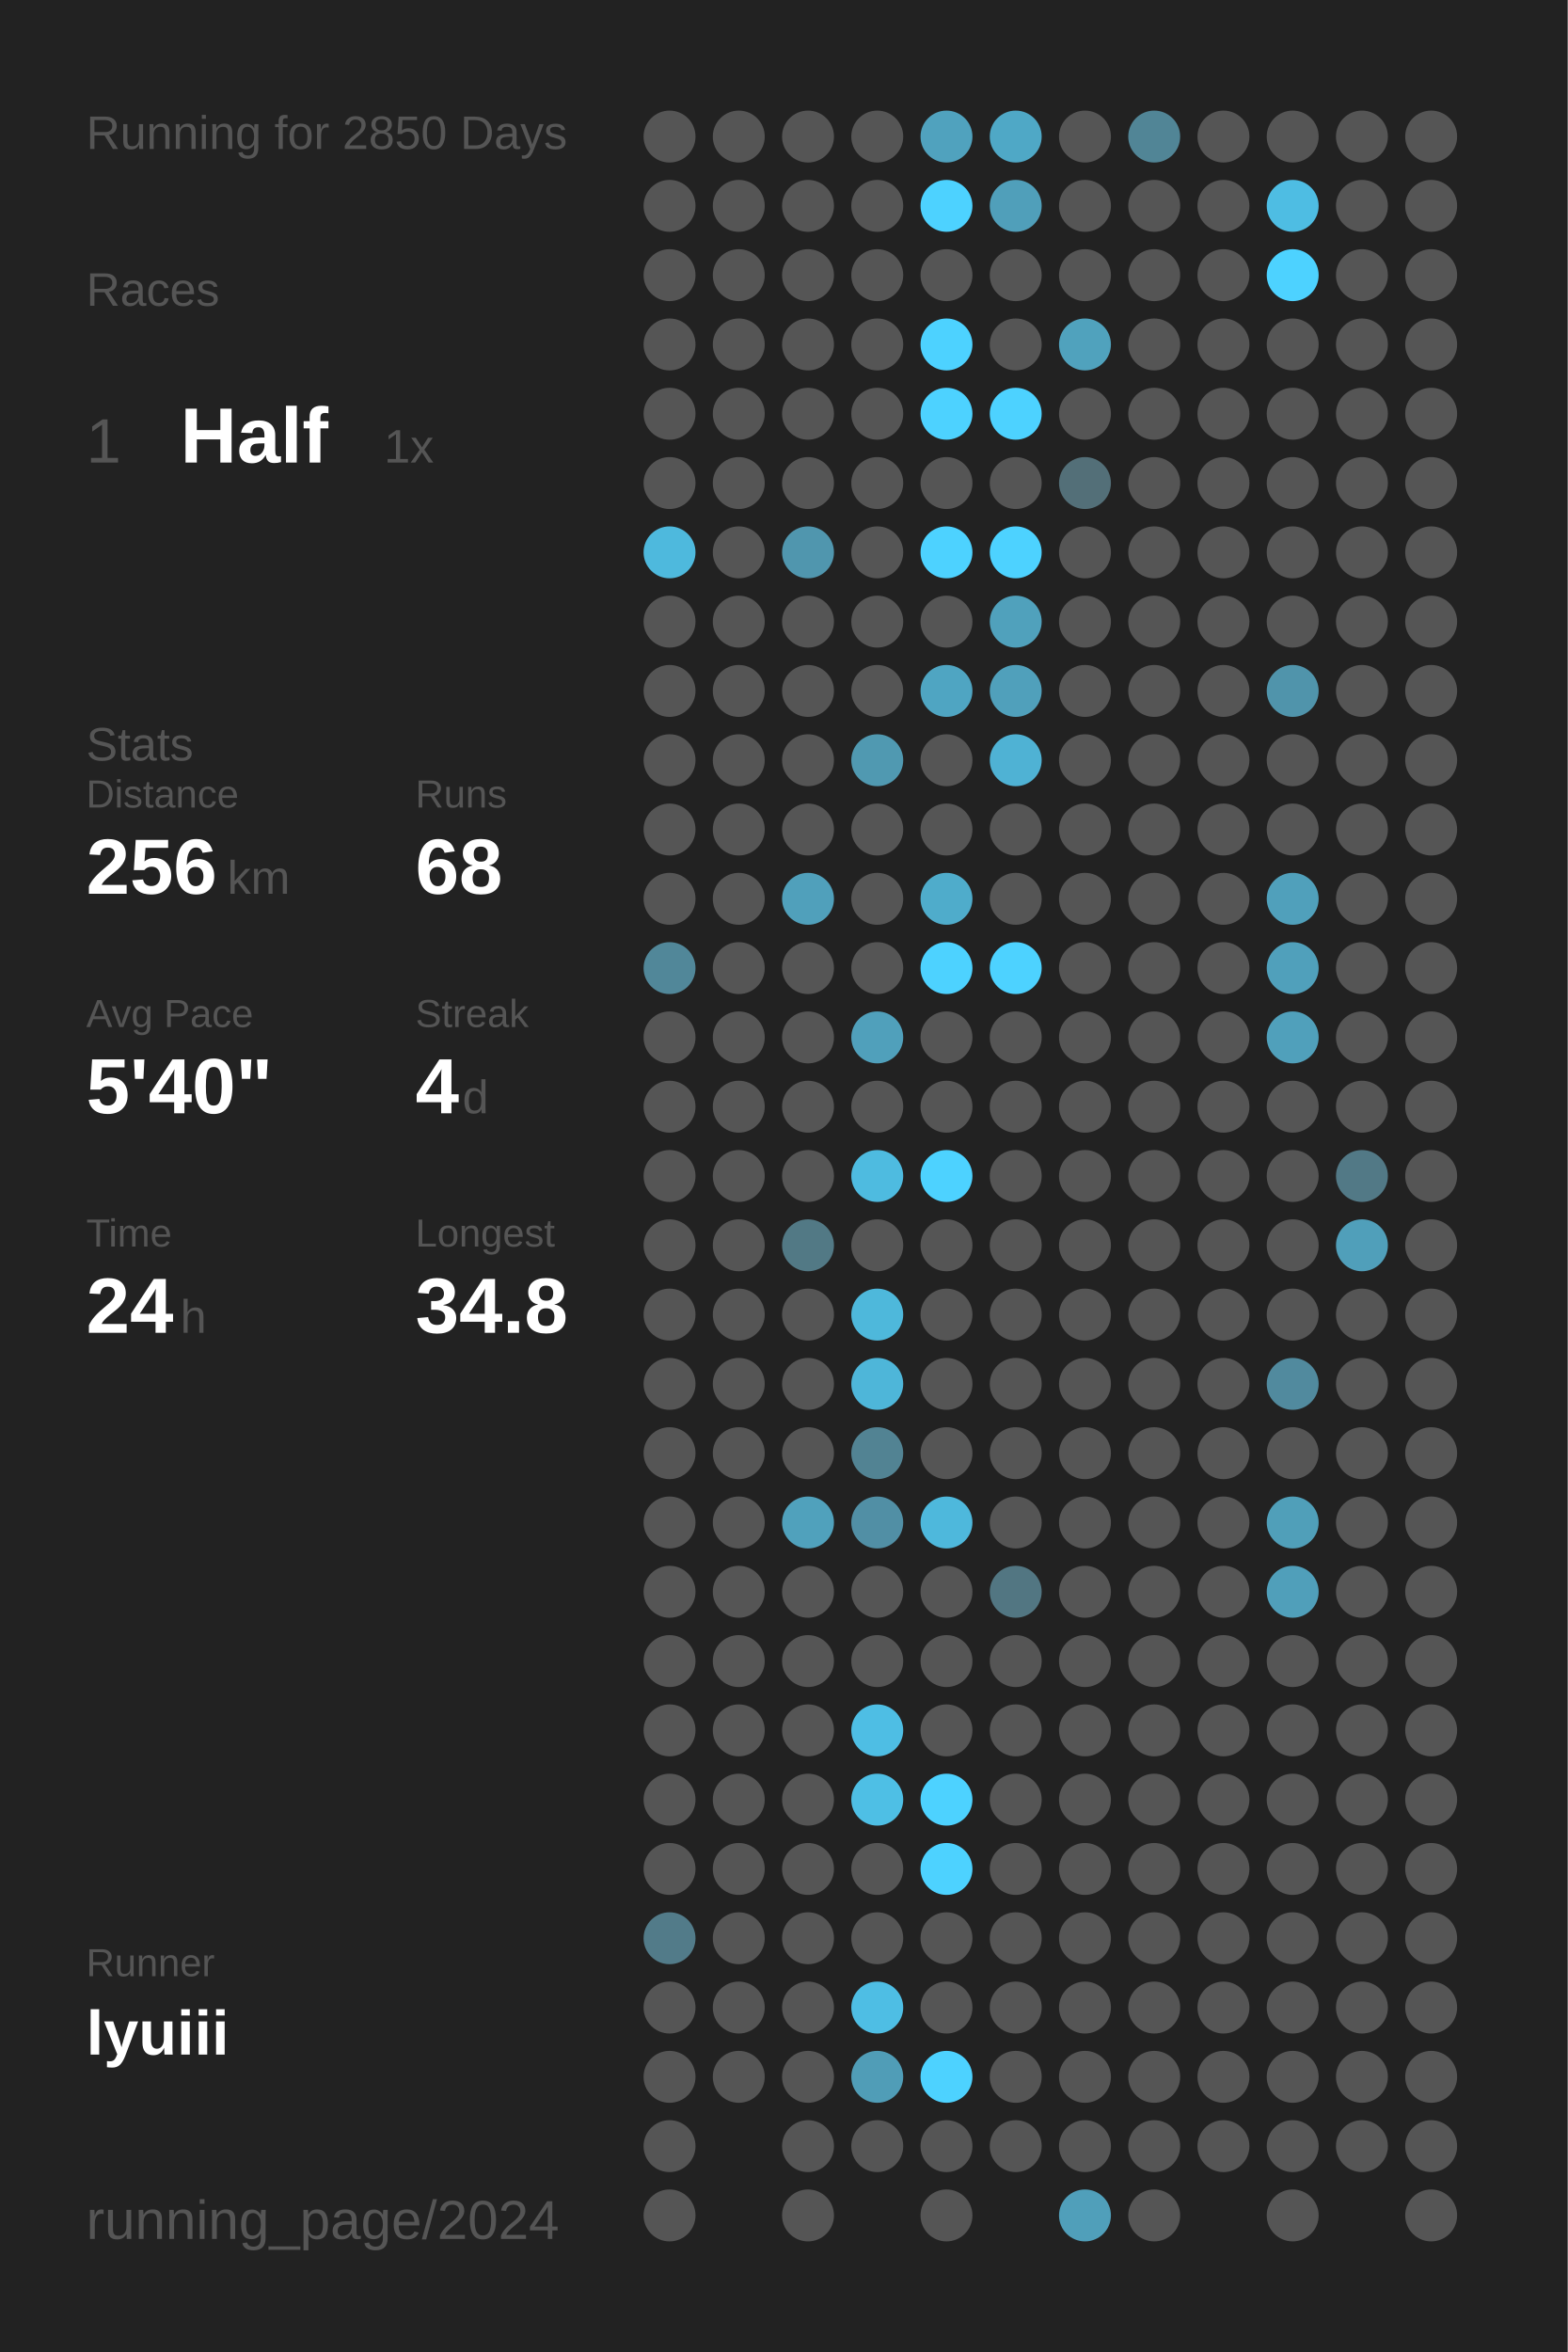
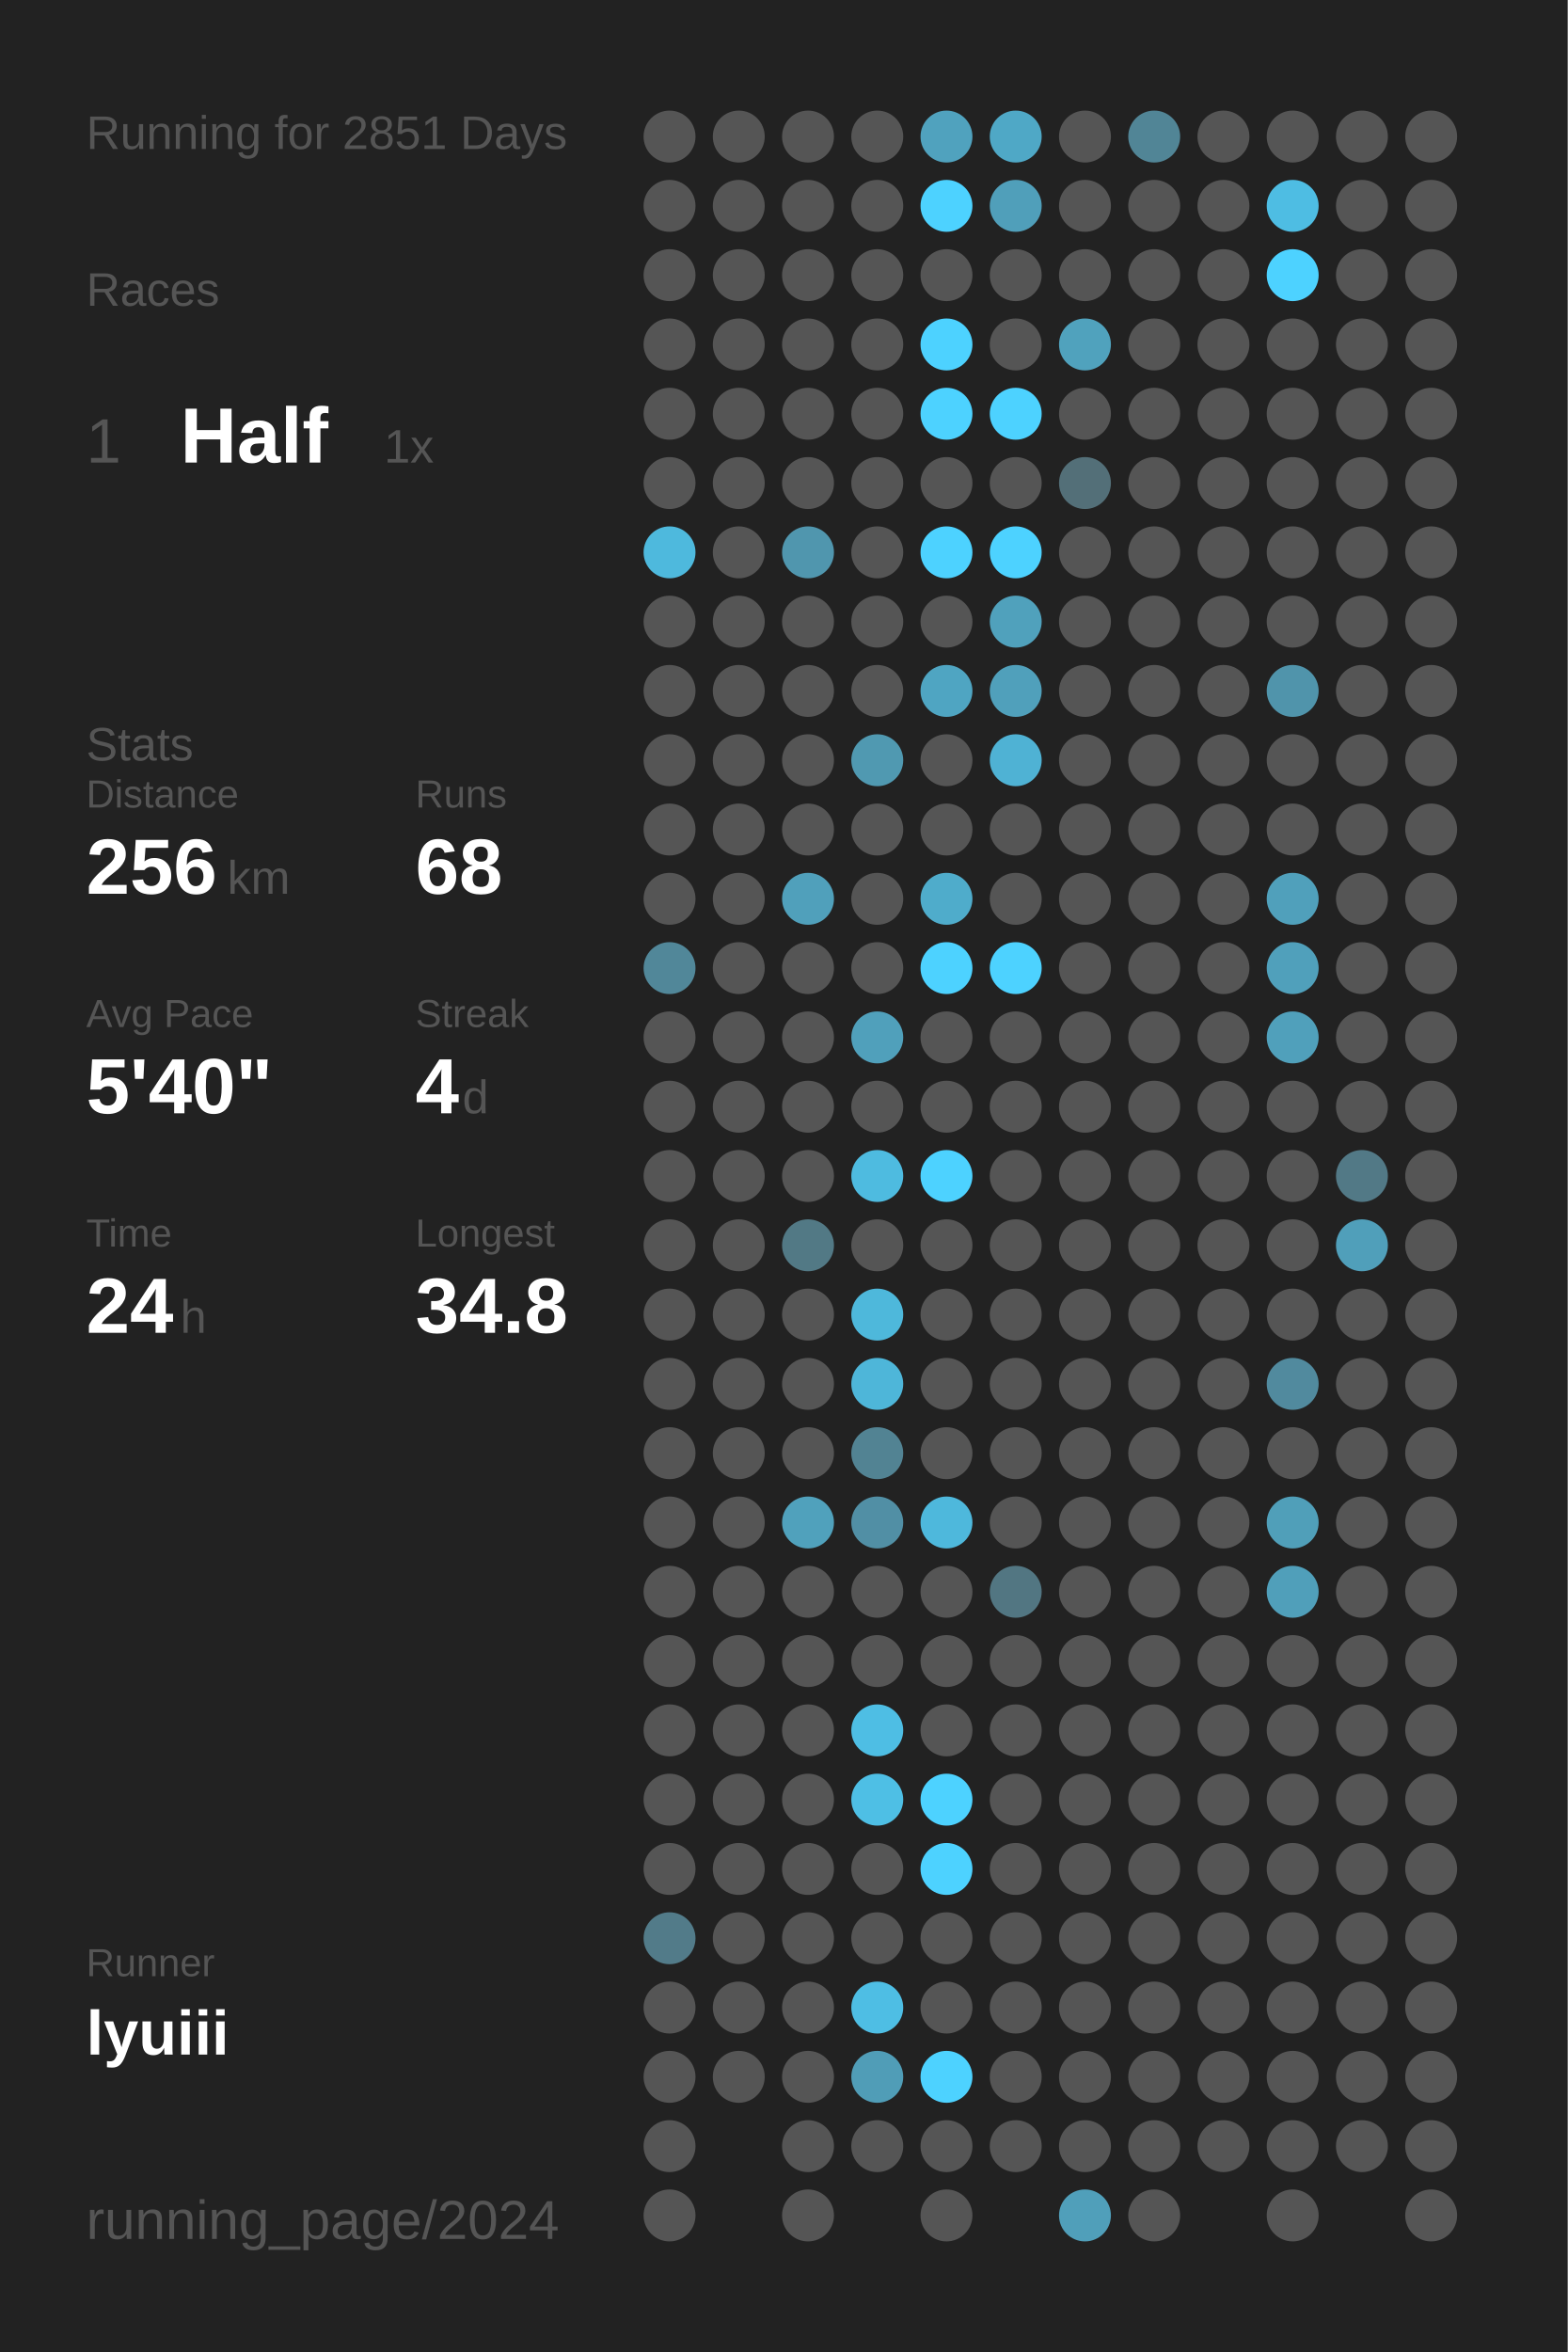
<svg xmlns="http://www.w3.org/2000/svg" baseProfile="full" height="300mm" version="1.1" viewBox="0,0,200,300" width="200mm">
  <defs />
  <rect fill="#222222" height="300" width="200" x="0" y="0" />
-   <text fill="#555555" style="font-size:6px; font-family:Arial;" x="11" y="19">Running for 2850 Days</text>
+   <text fill="#555555" style="font-size:6px; font-family:Arial;" x="11" y="19">Running for 2851 Days</text>
  <text fill="#555555" style="font-size:6px; font-family:Arial;" x="11" y="39">Races</text>
  <text fill="#555555" style="font-size:8px; font-family:Arial;" x="11" y="59">1</text>
  <text fill="#FFFFFF" style="font-size:10px; font-family:Arial; font-weight:bold;" x="23" y="59">Half</text>
  <text fill="#555555" style="font-size:6px; font-family:Arial;" x="49" y="59">1x</text>
  <text fill="#555555" style="font-size:6px; font-family:Arial;" x="11" y="97">Stats</text>
  <text fill="#555555" style="font-size:5px; font-family:Arial;" x="11" y="103">Distance</text>
  <text fill="#FFFFFF" style="font-size:10px; font-family:Arial; font-weight:bold;" x="11" y="114">256</text>
  <text fill="#555555" style="font-size:6px; font-family:Arial;" x="29" y="114">km</text>
  <text fill="#555555" style="font-size:5px; font-family:Arial;" x="53" y="103">Runs</text>
  <text fill="#FFFFFF" style="font-size:10px; font-family:Arial; font-weight:bold;" x="53" y="114">68</text>
  <text fill="#555555" style="font-size:5px; font-family:Arial;" x="11" y="131">Avg Pace</text>
  <text fill="#FFFFFF" style="font-size:10px; font-family:Arial; font-weight:bold;" x="11" y="142">5'40"</text>
  <text fill="#555555" style="font-size:5px; font-family:Arial;" x="53" y="131">Streak</text>
  <text fill="#FFFFFF" style="font-size:10px; font-family:Arial; font-weight:bold;" x="53" y="142">4</text>
  <text fill="#555555" style="font-size:6px; font-family:Arial;" x="59" y="142">d</text>
  <text fill="#555555" style="font-size:5px; font-family:Arial;" x="11" y="159">Time</text>
  <text fill="#FFFFFF" style="font-size:10px; font-family:Arial; font-weight:bold;" x="11" y="170">24</text>
  <text fill="#555555" style="font-size:6px; font-family:Arial;" x="23" y="170">h</text>
  <text fill="#555555" style="font-size:5px; font-family:Arial;" x="53" y="159">Longest</text>
  <text fill="#FFFFFF" style="font-size:10px; font-family:Arial; font-weight:bold;" x="53" y="170">34.8</text>
  <text fill="#555555" style="font-size:5px; font-family:Arial;" x="11" y="252.065">Runner</text>
  <text fill="#FFFFFF" style="font-size:8px; font-family:Arial; font-weight:bold;" x="11" y="262.065">lyuiii</text>
  <text fill="#555555" style="font-size:7px; font-family:Arial;" x="11" y="285.581">running_page/2024</text>
  <circle cx="85.417" cy="17.419" fill="#555555" r="3.312" />
  <circle cx="85.417" cy="26.258" fill="#555555" r="3.312" />
  <circle cx="85.417" cy="35.097" fill="#555555" r="3.312" />
  <circle cx="85.417" cy="43.935" fill="#555555" r="3.312" />
  <circle cx="85.417" cy="52.774" fill="#555555" r="3.312" />
  <circle cx="85.417" cy="61.613" fill="#555555" r="3.312" />
  <circle cx="85.417" cy="70.452" fill="#4eb9dd" r="3.312" />
  <circle cx="85.417" cy="79.29" fill="#555555" r="3.312" />
  <circle cx="85.417" cy="88.129" fill="#555555" r="3.312" />
  <circle cx="85.417" cy="96.968" fill="#555555" r="3.312" />
  <circle cx="85.417" cy="105.806" fill="#555555" r="3.312" />
  <circle cx="85.417" cy="114.645" fill="#555555" r="3.312" />
  <circle cx="85.417" cy="123.484" fill="#518799" r="3.312" />
  <circle cx="85.417" cy="132.323" fill="#555555" r="3.312" />
  <circle cx="85.417" cy="141.161" fill="#555555" r="3.312" />
  <circle cx="85.417" cy="150" fill="#555555" r="3.312" />
  <circle cx="85.417" cy="158.839" fill="#555555" r="3.312" />
  <circle cx="85.417" cy="167.677" fill="#555555" r="3.312" />
  <circle cx="85.417" cy="176.516" fill="#555555" r="3.312" />
  <circle cx="85.417" cy="185.355" fill="#555555" r="3.312" />
  <circle cx="85.417" cy="194.194" fill="#555555" r="3.312" />
  <circle cx="85.417" cy="203.032" fill="#555555" r="3.312" />
  <circle cx="85.417" cy="211.871" fill="#555555" r="3.312" />
  <circle cx="85.417" cy="220.71" fill="#555555" r="3.312" />
  <circle cx="85.417" cy="229.548" fill="#555555" r="3.312" />
  <circle cx="85.417" cy="238.387" fill="#555555" r="3.312" />
  <circle cx="85.417" cy="247.226" fill="#527b89" r="3.312" />
  <circle cx="85.417" cy="256.065" fill="#555555" r="3.312" />
  <circle cx="85.417" cy="264.903" fill="#555555" r="3.312" />
  <circle cx="85.417" cy="273.742" fill="#555555" r="3.312" />
  <circle cx="85.417" cy="282.581" fill="#555555" r="3.312" />
  <circle cx="94.25" cy="17.419" fill="#555555" r="3.312" />
  <circle cx="94.25" cy="26.258" fill="#555555" r="3.312" />
  <circle cx="94.25" cy="35.097" fill="#555555" r="3.312" />
  <circle cx="94.25" cy="43.935" fill="#555555" r="3.312" />
  <circle cx="94.25" cy="52.774" fill="#555555" r="3.312" />
  <circle cx="94.25" cy="61.613" fill="#555555" r="3.312" />
  <circle cx="94.25" cy="70.452" fill="#555555" r="3.312" />
  <circle cx="94.25" cy="79.29" fill="#555555" r="3.312" />
  <circle cx="94.25" cy="88.129" fill="#555555" r="3.312" />
  <circle cx="94.25" cy="96.968" fill="#555555" r="3.312" />
  <circle cx="94.25" cy="105.806" fill="#555555" r="3.312" />
  <circle cx="94.25" cy="114.645" fill="#555555" r="3.312" />
  <circle cx="94.25" cy="123.484" fill="#555555" r="3.312" />
  <circle cx="94.25" cy="132.323" fill="#555555" r="3.312" />
  <circle cx="94.25" cy="141.161" fill="#555555" r="3.312" />
  <circle cx="94.25" cy="150" fill="#555555" r="3.312" />
  <circle cx="94.25" cy="158.839" fill="#555555" r="3.312" />
  <circle cx="94.25" cy="167.677" fill="#555555" r="3.312" />
  <circle cx="94.25" cy="176.516" fill="#555555" r="3.312" />
  <circle cx="94.25" cy="185.355" fill="#555555" r="3.312" />
  <circle cx="94.25" cy="194.194" fill="#555555" r="3.312" />
  <circle cx="94.25" cy="203.032" fill="#555555" r="3.312" />
  <circle cx="94.25" cy="211.871" fill="#555555" r="3.312" />
  <circle cx="94.25" cy="220.71" fill="#555555" r="3.312" />
  <circle cx="94.25" cy="229.548" fill="#555555" r="3.312" />
  <circle cx="94.25" cy="238.387" fill="#555555" r="3.312" />
  <circle cx="94.25" cy="247.226" fill="#555555" r="3.312" />
  <circle cx="94.25" cy="256.065" fill="#555555" r="3.312" />
  <circle cx="94.25" cy="264.903" fill="#555555" r="3.312" />
  <circle cx="103.083" cy="17.419" fill="#555555" r="3.312" />
  <circle cx="103.083" cy="26.258" fill="#555555" r="3.312" />
  <circle cx="103.083" cy="35.097" fill="#555555" r="3.312" />
  <circle cx="103.083" cy="43.935" fill="#555555" r="3.312" />
  <circle cx="103.083" cy="52.774" fill="#555555" r="3.312" />
  <circle cx="103.083" cy="61.613" fill="#555555" r="3.312" />
  <circle cx="103.083" cy="70.452" fill="#5096ae" r="3.312" />
  <circle cx="103.083" cy="79.29" fill="#555555" r="3.312" />
  <circle cx="103.083" cy="88.129" fill="#555555" r="3.312" />
  <circle cx="103.083" cy="96.968" fill="#555555" r="3.312" />
  <circle cx="103.083" cy="105.806" fill="#555555" r="3.312" />
  <circle cx="103.083" cy="114.645" fill="#50a0bb" r="3.312" />
  <circle cx="103.083" cy="123.484" fill="#555555" r="3.312" />
  <circle cx="103.083" cy="132.323" fill="#555555" r="3.312" />
  <circle cx="103.083" cy="141.161" fill="#555555" r="3.312" />
  <circle cx="103.083" cy="150" fill="#555555" r="3.312" />
  <circle cx="103.083" cy="158.839" fill="#527985" r="3.312" />
  <circle cx="103.083" cy="167.677" fill="#555555" r="3.312" />
  <circle cx="103.083" cy="176.516" fill="#555555" r="3.312" />
  <circle cx="103.083" cy="185.355" fill="#555555" r="3.312" />
  <circle cx="103.083" cy="194.194" fill="#50a1bc" r="3.312" />
  <circle cx="103.083" cy="203.032" fill="#555555" r="3.312" />
  <circle cx="103.083" cy="211.871" fill="#555555" r="3.312" />
  <circle cx="103.083" cy="220.71" fill="#555555" r="3.312" />
  <circle cx="103.083" cy="229.548" fill="#555555" r="3.312" />
  <circle cx="103.083" cy="238.387" fill="#555555" r="3.312" />
  <circle cx="103.083" cy="247.226" fill="#555555" r="3.312" />
  <circle cx="103.083" cy="256.065" fill="#555555" r="3.312" />
  <circle cx="103.083" cy="264.903" fill="#555555" r="3.312" />
  <circle cx="103.083" cy="273.742" fill="#555555" r="3.312" />
  <circle cx="103.083" cy="282.581" fill="#555555" r="3.312" />
  <circle cx="111.917" cy="17.419" fill="#555555" r="3.312" />
  <circle cx="111.917" cy="26.258" fill="#555555" r="3.312" />
  <circle cx="111.917" cy="35.097" fill="#555555" r="3.312" />
  <circle cx="111.917" cy="43.935" fill="#555555" r="3.312" />
  <circle cx="111.917" cy="52.774" fill="#555555" r="3.312" />
  <circle cx="111.917" cy="61.613" fill="#555555" r="3.312" />
  <circle cx="111.917" cy="70.452" fill="#555555" r="3.312" />
  <circle cx="111.917" cy="79.29" fill="#555555" r="3.312" />
  <circle cx="111.917" cy="88.129" fill="#555555" r="3.312" />
  <circle cx="111.917" cy="96.968" fill="#5099b1" r="3.312" />
  <circle cx="111.917" cy="105.806" fill="#555555" r="3.312" />
  <circle cx="111.917" cy="114.645" fill="#555555" r="3.312" />
  <circle cx="111.917" cy="123.484" fill="#555555" r="3.312" />
  <circle cx="111.917" cy="132.323" fill="#50a0bb" r="3.312" />
  <circle cx="111.917" cy="141.161" fill="#555555" r="3.312" />
  <circle cx="111.917" cy="150" fill="#4ebbe0" r="3.312" />
  <circle cx="111.917" cy="158.839" fill="#555555" r="3.312" />
  <circle cx="111.917" cy="167.677" fill="#4eb8db" r="3.312" />
  <circle cx="111.917" cy="176.516" fill="#4eb6d9" r="3.312" />
  <circle cx="111.917" cy="185.355" fill="#528393" r="3.312" />
  <circle cx="111.917" cy="194.194" fill="#518fa5" r="3.312" />
  <circle cx="111.917" cy="203.032" fill="#555555" r="3.312" />
  <circle cx="111.917" cy="211.871" fill="#555555" r="3.312" />
  <circle cx="111.917" cy="220.71" fill="#4ebee4" r="3.312" />
  <circle cx="111.917" cy="229.548" fill="#4ebfe5" r="3.312" />
  <circle cx="111.917" cy="238.387" fill="#555555" r="3.312" />
  <circle cx="111.917" cy="247.226" fill="#555555" r="3.312" />
  <circle cx="111.917" cy="256.065" fill="#4ebee4" r="3.312" />
  <circle cx="111.917" cy="264.903" fill="#509db7" r="3.312" />
  <circle cx="111.917" cy="273.742" fill="#555555" r="3.312" />
  <circle cx="120.75" cy="17.419" fill="#50a2be" r="3.312" />
  <circle cx="120.75" cy="26.258" fill="#4DD2FF" r="3.312" />
  <circle cx="120.75" cy="35.097" fill="#555555" r="3.312" />
  <circle cx="120.75" cy="43.935" fill="#4DD2FF" r="3.312" />
  <circle cx="120.75" cy="52.774" fill="#4DD2FF" r="3.312" />
  <circle cx="120.75" cy="61.613" fill="#555555" r="3.312" />
  <circle cx="120.75" cy="70.452" fill="#4DD2FF" r="3.312" />
  <circle cx="120.75" cy="79.29" fill="#555555" r="3.312" />
  <circle cx="120.75" cy="88.129" fill="#4fa5c2" r="3.312" />
  <circle cx="120.75" cy="96.968" fill="#555555" r="3.312" />
  <circle cx="120.75" cy="105.806" fill="#555555" r="3.312" />
  <circle cx="120.75" cy="114.645" fill="#4faccb" r="3.312" />
  <circle cx="120.75" cy="123.484" fill="#4DD2FF" r="3.312" />
  <circle cx="120.75" cy="132.323" fill="#555555" r="3.312" />
  <circle cx="120.75" cy="141.161" fill="#555555" r="3.312" />
  <circle cx="120.75" cy="150" fill="#4DD2FF" r="3.312" />
  <circle cx="120.75" cy="158.839" fill="#555555" r="3.312" />
  <circle cx="120.75" cy="167.677" fill="#555555" r="3.312" />
  <circle cx="120.75" cy="176.516" fill="#555555" r="3.312" />
  <circle cx="120.75" cy="185.355" fill="#555555" r="3.312" />
  <circle cx="120.75" cy="194.194" fill="#4eb8dc" r="3.312" />
  <circle cx="120.75" cy="203.032" fill="#555555" r="3.312" />
  <circle cx="120.75" cy="211.871" fill="#555555" r="3.312" />
  <circle cx="120.75" cy="220.71" fill="#555555" r="3.312" />
  <circle cx="120.75" cy="229.548" fill="#4DD2FF" r="3.312" />
  <circle cx="120.75" cy="238.387" fill="#4DD2FF" r="3.312" />
  <circle cx="120.75" cy="247.226" fill="#555555" r="3.312" />
  <circle cx="120.75" cy="256.065" fill="#555555" r="3.312" />
  <circle cx="120.75" cy="264.903" fill="#4DD2FF" r="3.312" />
  <circle cx="120.75" cy="273.742" fill="#555555" r="3.312" />
  <circle cx="120.75" cy="282.581" fill="#555555" r="3.312" />
  <circle cx="129.583" cy="17.419" fill="#4fa8c6" r="3.312" />
  <circle cx="129.583" cy="26.258" fill="#509fba" r="3.312" />
  <circle cx="129.583" cy="35.097" fill="#555555" r="3.312" />
  <circle cx="129.583" cy="43.935" fill="#555555" r="3.312" />
  <circle cx="129.583" cy="52.774" fill="#4DD2FF" r="3.312" />
  <circle cx="129.583" cy="61.613" fill="#555555" r="3.312" />
  <circle cx="129.583" cy="70.452" fill="#4DD2FF" r="3.312" />
  <circle cx="129.583" cy="79.29" fill="#50a1bc" r="3.312" />
  <circle cx="129.583" cy="88.129" fill="#50a0bb" r="3.312" />
  <circle cx="129.583" cy="96.968" fill="#4fb2d4" r="3.312" />
  <circle cx="129.583" cy="105.806" fill="#555555" r="3.312" />
  <circle cx="129.583" cy="114.645" fill="#555555" r="3.312" />
  <circle cx="129.583" cy="123.484" fill="#4DD2FF" r="3.312" />
  <circle cx="129.583" cy="132.323" fill="#555555" r="3.312" />
  <circle cx="129.583" cy="141.161" fill="#555555" r="3.312" />
  <circle cx="129.583" cy="150" fill="#555555" r="3.312" />
  <circle cx="129.583" cy="158.839" fill="#555555" r="3.312" />
  <circle cx="129.583" cy="167.677" fill="#555555" r="3.312" />
  <circle cx="129.583" cy="176.516" fill="#555555" r="3.312" />
  <circle cx="129.583" cy="185.355" fill="#555555" r="3.312" />
  <circle cx="129.583" cy="194.194" fill="#555555" r="3.312" />
  <circle cx="129.583" cy="203.032" fill="#527682" r="3.312" />
  <circle cx="129.583" cy="211.871" fill="#555555" r="3.312" />
  <circle cx="129.583" cy="220.71" fill="#555555" r="3.312" />
  <circle cx="129.583" cy="229.548" fill="#555555" r="3.312" />
  <circle cx="129.583" cy="238.387" fill="#555555" r="3.312" />
  <circle cx="129.583" cy="247.226" fill="#555555" r="3.312" />
  <circle cx="129.583" cy="256.065" fill="#555555" r="3.312" />
  <circle cx="129.583" cy="264.903" fill="#555555" r="3.312" />
  <circle cx="129.583" cy="273.742" fill="#555555" r="3.312" />
  <circle cx="138.417" cy="17.419" fill="#555555" r="3.312" />
  <circle cx="138.417" cy="26.258" fill="#555555" r="3.312" />
  <circle cx="138.417" cy="35.097" fill="#555555" r="3.312" />
  <circle cx="138.417" cy="43.935" fill="#50a2bd" r="3.312" />
  <circle cx="138.417" cy="52.774" fill="#555555" r="3.312" />
  <circle cx="138.417" cy="61.613" fill="#536f78" r="3.312" />
  <circle cx="138.417" cy="70.452" fill="#555555" r="3.312" />
  <circle cx="138.417" cy="79.29" fill="#555555" r="3.312" />
  <circle cx="138.417" cy="88.129" fill="#555555" r="3.312" />
  <circle cx="138.417" cy="96.968" fill="#555555" r="3.312" />
  <circle cx="138.417" cy="105.806" fill="#555555" r="3.312" />
  <circle cx="138.417" cy="114.645" fill="#555555" r="3.312" />
  <circle cx="138.417" cy="123.484" fill="#555555" r="3.312" />
  <circle cx="138.417" cy="132.323" fill="#555555" r="3.312" />
  <circle cx="138.417" cy="141.161" fill="#555555" r="3.312" />
  <circle cx="138.417" cy="150" fill="#555555" r="3.312" />
  <circle cx="138.417" cy="158.839" fill="#555555" r="3.312" />
  <circle cx="138.417" cy="167.677" fill="#555555" r="3.312" />
  <circle cx="138.417" cy="176.516" fill="#555555" r="3.312" />
  <circle cx="138.417" cy="185.355" fill="#555555" r="3.312" />
  <circle cx="138.417" cy="194.194" fill="#555555" r="3.312" />
  <circle cx="138.417" cy="203.032" fill="#555555" r="3.312" />
  <circle cx="138.417" cy="211.871" fill="#555555" r="3.312" />
  <circle cx="138.417" cy="220.71" fill="#555555" r="3.312" />
  <circle cx="138.417" cy="229.548" fill="#555555" r="3.312" />
  <circle cx="138.417" cy="238.387" fill="#555555" r="3.312" />
  <circle cx="138.417" cy="247.226" fill="#555555" r="3.312" />
  <circle cx="138.417" cy="256.065" fill="#555555" r="3.312" />
  <circle cx="138.417" cy="264.903" fill="#555555" r="3.312" />
  <circle cx="138.417" cy="273.742" fill="#555555" r="3.312" />
  <circle cx="138.417" cy="282.581" fill="#509fba" r="3.312" />
  <circle cx="147.25" cy="17.419" fill="#518596" r="3.312" />
  <circle cx="147.25" cy="26.258" fill="#555555" r="3.312" />
  <circle cx="147.25" cy="35.097" fill="#555555" r="3.312" />
  <circle cx="147.25" cy="43.935" fill="#555555" r="3.312" />
  <circle cx="147.25" cy="52.774" fill="#555555" r="3.312" />
  <circle cx="147.25" cy="61.613" fill="#555555" r="3.312" />
  <circle cx="147.25" cy="70.452" fill="#555555" r="3.312" />
  <circle cx="147.25" cy="79.29" fill="#555555" r="3.312" />
  <circle cx="147.25" cy="88.129" fill="#555555" r="3.312" />
  <circle cx="147.25" cy="96.968" fill="#555555" r="3.312" />
  <circle cx="147.25" cy="105.806" fill="#555555" r="3.312" />
  <circle cx="147.25" cy="114.645" fill="#555555" r="3.312" />
  <circle cx="147.25" cy="123.484" fill="#555555" r="3.312" />
  <circle cx="147.25" cy="132.323" fill="#555555" r="3.312" />
  <circle cx="147.25" cy="141.161" fill="#555555" r="3.312" />
  <circle cx="147.25" cy="150" fill="#555555" r="3.312" />
  <circle cx="147.25" cy="158.839" fill="#555555" r="3.312" />
  <circle cx="147.25" cy="167.677" fill="#555555" r="3.312" />
  <circle cx="147.25" cy="176.516" fill="#555555" r="3.312" />
  <circle cx="147.25" cy="185.355" fill="#555555" r="3.312" />
  <circle cx="147.25" cy="194.194" fill="#555555" r="3.312" />
  <circle cx="147.25" cy="203.032" fill="#555555" r="3.312" />
  <circle cx="147.25" cy="211.871" fill="#555555" r="3.312" />
  <circle cx="147.25" cy="220.71" fill="#555555" r="3.312" />
  <circle cx="147.25" cy="229.548" fill="#555555" r="3.312" />
  <circle cx="147.25" cy="238.387" fill="#555555" r="3.312" />
  <circle cx="147.25" cy="247.226" fill="#555555" r="3.312" />
  <circle cx="147.25" cy="256.065" fill="#555555" r="3.312" />
  <circle cx="147.25" cy="264.903" fill="#555555" r="3.312" />
  <circle cx="147.25" cy="273.742" fill="#555555" r="3.312" />
  <circle cx="147.25" cy="282.581" fill="#555555" r="3.312" />
  <circle cx="156.083" cy="17.419" fill="#555555" r="3.312" />
  <circle cx="156.083" cy="26.258" fill="#555555" r="3.312" />
  <circle cx="156.083" cy="35.097" fill="#555555" r="3.312" />
  <circle cx="156.083" cy="43.935" fill="#555555" r="3.312" />
  <circle cx="156.083" cy="52.774" fill="#555555" r="3.312" />
  <circle cx="156.083" cy="61.613" fill="#555555" r="3.312" />
  <circle cx="156.083" cy="70.452" fill="#555555" r="3.312" />
  <circle cx="156.083" cy="79.29" fill="#555555" r="3.312" />
  <circle cx="156.083" cy="88.129" fill="#555555" r="3.312" />
  <circle cx="156.083" cy="96.968" fill="#555555" r="3.312" />
  <circle cx="156.083" cy="105.806" fill="#555555" r="3.312" />
  <circle cx="156.083" cy="114.645" fill="#555555" r="3.312" />
  <circle cx="156.083" cy="123.484" fill="#555555" r="3.312" />
  <circle cx="156.083" cy="132.323" fill="#555555" r="3.312" />
  <circle cx="156.083" cy="141.161" fill="#555555" r="3.312" />
  <circle cx="156.083" cy="150" fill="#555555" r="3.312" />
  <circle cx="156.083" cy="158.839" fill="#555555" r="3.312" />
  <circle cx="156.083" cy="167.677" fill="#555555" r="3.312" />
  <circle cx="156.083" cy="176.516" fill="#555555" r="3.312" />
  <circle cx="156.083" cy="185.355" fill="#555555" r="3.312" />
  <circle cx="156.083" cy="194.194" fill="#555555" r="3.312" />
  <circle cx="156.083" cy="203.032" fill="#555555" r="3.312" />
  <circle cx="156.083" cy="211.871" fill="#555555" r="3.312" />
  <circle cx="156.083" cy="220.71" fill="#555555" r="3.312" />
  <circle cx="156.083" cy="229.548" fill="#555555" r="3.312" />
  <circle cx="156.083" cy="238.387" fill="#555555" r="3.312" />
  <circle cx="156.083" cy="247.226" fill="#555555" r="3.312" />
  <circle cx="156.083" cy="256.065" fill="#555555" r="3.312" />
  <circle cx="156.083" cy="264.903" fill="#555555" r="3.312" />
  <circle cx="156.083" cy="273.742" fill="#555555" r="3.312" />
  <circle cx="164.917" cy="17.419" fill="#555555" r="3.312" />
  <circle cx="164.917" cy="26.258" fill="#4ebde3" r="3.312" />
  <circle cx="164.917" cy="35.097" fill="#4DD2FF" r="3.312" />
  <circle cx="164.917" cy="43.935" fill="#555555" r="3.312" />
  <circle cx="164.917" cy="52.774" fill="#555555" r="3.312" />
  <circle cx="164.917" cy="61.613" fill="#555555" r="3.312" />
  <circle cx="164.917" cy="70.452" fill="#555555" r="3.312" />
  <circle cx="164.917" cy="79.29" fill="#555555" r="3.312" />
  <circle cx="164.917" cy="88.129" fill="#5094ab" r="3.312" />
  <circle cx="164.917" cy="96.968" fill="#555555" r="3.312" />
  <circle cx="164.917" cy="105.806" fill="#555555" r="3.312" />
  <circle cx="164.917" cy="114.645" fill="#50a0bb" r="3.312" />
  <circle cx="164.917" cy="123.484" fill="#50a0bb" r="3.312" />
  <circle cx="164.917" cy="132.323" fill="#50a0bb" r="3.312" />
  <circle cx="164.917" cy="141.161" fill="#555555" r="3.312" />
  <circle cx="164.917" cy="150" fill="#555555" r="3.312" />
  <circle cx="164.917" cy="158.839" fill="#555555" r="3.312" />
  <circle cx="164.917" cy="167.677" fill="#555555" r="3.312" />
  <circle cx="164.917" cy="176.516" fill="#518a9e" r="3.312" />
  <circle cx="164.917" cy="185.355" fill="#555555" r="3.312" />
  <circle cx="164.917" cy="194.194" fill="#509fb9" r="3.312" />
  <circle cx="164.917" cy="203.032" fill="#509fba" r="3.312" />
  <circle cx="164.917" cy="211.871" fill="#555555" r="3.312" />
  <circle cx="164.917" cy="220.71" fill="#555555" r="3.312" />
  <circle cx="164.917" cy="229.548" fill="#555555" r="3.312" />
  <circle cx="164.917" cy="238.387" fill="#555555" r="3.312" />
  <circle cx="164.917" cy="247.226" fill="#555555" r="3.312" />
  <circle cx="164.917" cy="256.065" fill="#555555" r="3.312" />
  <circle cx="164.917" cy="264.903" fill="#555555" r="3.312" />
  <circle cx="164.917" cy="273.742" fill="#555555" r="3.312" />
  <circle cx="164.917" cy="282.581" fill="#555555" r="3.312" />
  <circle cx="173.75" cy="17.419" fill="#555555" r="3.312" />
  <circle cx="173.75" cy="26.258" fill="#555555" r="3.312" />
  <circle cx="173.75" cy="35.097" fill="#555555" r="3.312" />
  <circle cx="173.75" cy="43.935" fill="#555555" r="3.312" />
  <circle cx="173.75" cy="52.774" fill="#555555" r="3.312" />
  <circle cx="173.75" cy="61.613" fill="#555555" r="3.312" />
  <circle cx="173.75" cy="70.452" fill="#555555" r="3.312" />
  <circle cx="173.75" cy="79.29" fill="#555555" r="3.312" />
  <circle cx="173.75" cy="88.129" fill="#555555" r="3.312" />
  <circle cx="173.75" cy="96.968" fill="#555555" r="3.312" />
  <circle cx="173.75" cy="105.806" fill="#555555" r="3.312" />
  <circle cx="173.75" cy="114.645" fill="#555555" r="3.312" />
  <circle cx="173.75" cy="123.484" fill="#555555" r="3.312" />
  <circle cx="173.75" cy="132.323" fill="#555555" r="3.312" />
  <circle cx="173.75" cy="141.161" fill="#555555" r="3.312" />
  <circle cx="173.75" cy="150" fill="#527986" r="3.312" />
  <circle cx="173.75" cy="158.839" fill="#509fba" r="3.312" />
  <circle cx="173.75" cy="167.677" fill="#555555" r="3.312" />
  <circle cx="173.75" cy="176.516" fill="#555555" r="3.312" />
  <circle cx="173.75" cy="185.355" fill="#555555" r="3.312" />
  <circle cx="173.75" cy="194.194" fill="#555555" r="3.312" />
  <circle cx="173.75" cy="203.032" fill="#555555" r="3.312" />
  <circle cx="173.75" cy="211.871" fill="#555555" r="3.312" />
  <circle cx="173.75" cy="220.71" fill="#555555" r="3.312" />
  <circle cx="173.75" cy="229.548" fill="#555555" r="3.312" />
  <circle cx="173.75" cy="238.387" fill="#555555" r="3.312" />
  <circle cx="173.75" cy="247.226" fill="#555555" r="3.312" />
  <circle cx="173.75" cy="256.065" fill="#555555" r="3.312" />
  <circle cx="173.75" cy="264.903" fill="#555555" r="3.312" />
  <circle cx="173.75" cy="273.742" fill="#555555" r="3.312" />
  <circle cx="182.583" cy="17.419" fill="#555555" r="3.312" />
  <circle cx="182.583" cy="26.258" fill="#555555" r="3.312" />
  <circle cx="182.583" cy="35.097" fill="#555555" r="3.312" />
  <circle cx="182.583" cy="43.935" fill="#555555" r="3.312" />
  <circle cx="182.583" cy="52.774" fill="#555555" r="3.312" />
  <circle cx="182.583" cy="61.613" fill="#555555" r="3.312" />
  <circle cx="182.583" cy="70.452" fill="#555555" r="3.312" />
  <circle cx="182.583" cy="79.29" fill="#555555" r="3.312" />
  <circle cx="182.583" cy="88.129" fill="#555555" r="3.312" />
  <circle cx="182.583" cy="96.968" fill="#555555" r="3.312" />
  <circle cx="182.583" cy="105.806" fill="#555555" r="3.312" />
  <circle cx="182.583" cy="114.645" fill="#555555" r="3.312" />
  <circle cx="182.583" cy="123.484" fill="#555555" r="3.312" />
  <circle cx="182.583" cy="132.323" fill="#555555" r="3.312" />
  <circle cx="182.583" cy="141.161" fill="#555555" r="3.312" />
  <circle cx="182.583" cy="150" fill="#555555" r="3.312" />
  <circle cx="182.583" cy="158.839" fill="#555555" r="3.312" />
  <circle cx="182.583" cy="167.677" fill="#555555" r="3.312" />
  <circle cx="182.583" cy="176.516" fill="#555555" r="3.312" />
  <circle cx="182.583" cy="185.355" fill="#555555" r="3.312" />
  <circle cx="182.583" cy="194.194" fill="#555555" r="3.312" />
  <circle cx="182.583" cy="203.032" fill="#555555" r="3.312" />
  <circle cx="182.583" cy="211.871" fill="#555555" r="3.312" />
  <circle cx="182.583" cy="220.71" fill="#555555" r="3.312" />
  <circle cx="182.583" cy="229.548" fill="#555555" r="3.312" />
  <circle cx="182.583" cy="238.387" fill="#555555" r="3.312" />
  <circle cx="182.583" cy="247.226" fill="#555555" r="3.312" />
  <circle cx="182.583" cy="256.065" fill="#555555" r="3.312" />
  <circle cx="182.583" cy="264.903" fill="#555555" r="3.312" />
  <circle cx="182.583" cy="273.742" fill="#555555" r="3.312" />
  <circle cx="182.583" cy="282.581" fill="#555555" r="3.312" />
</svg>
